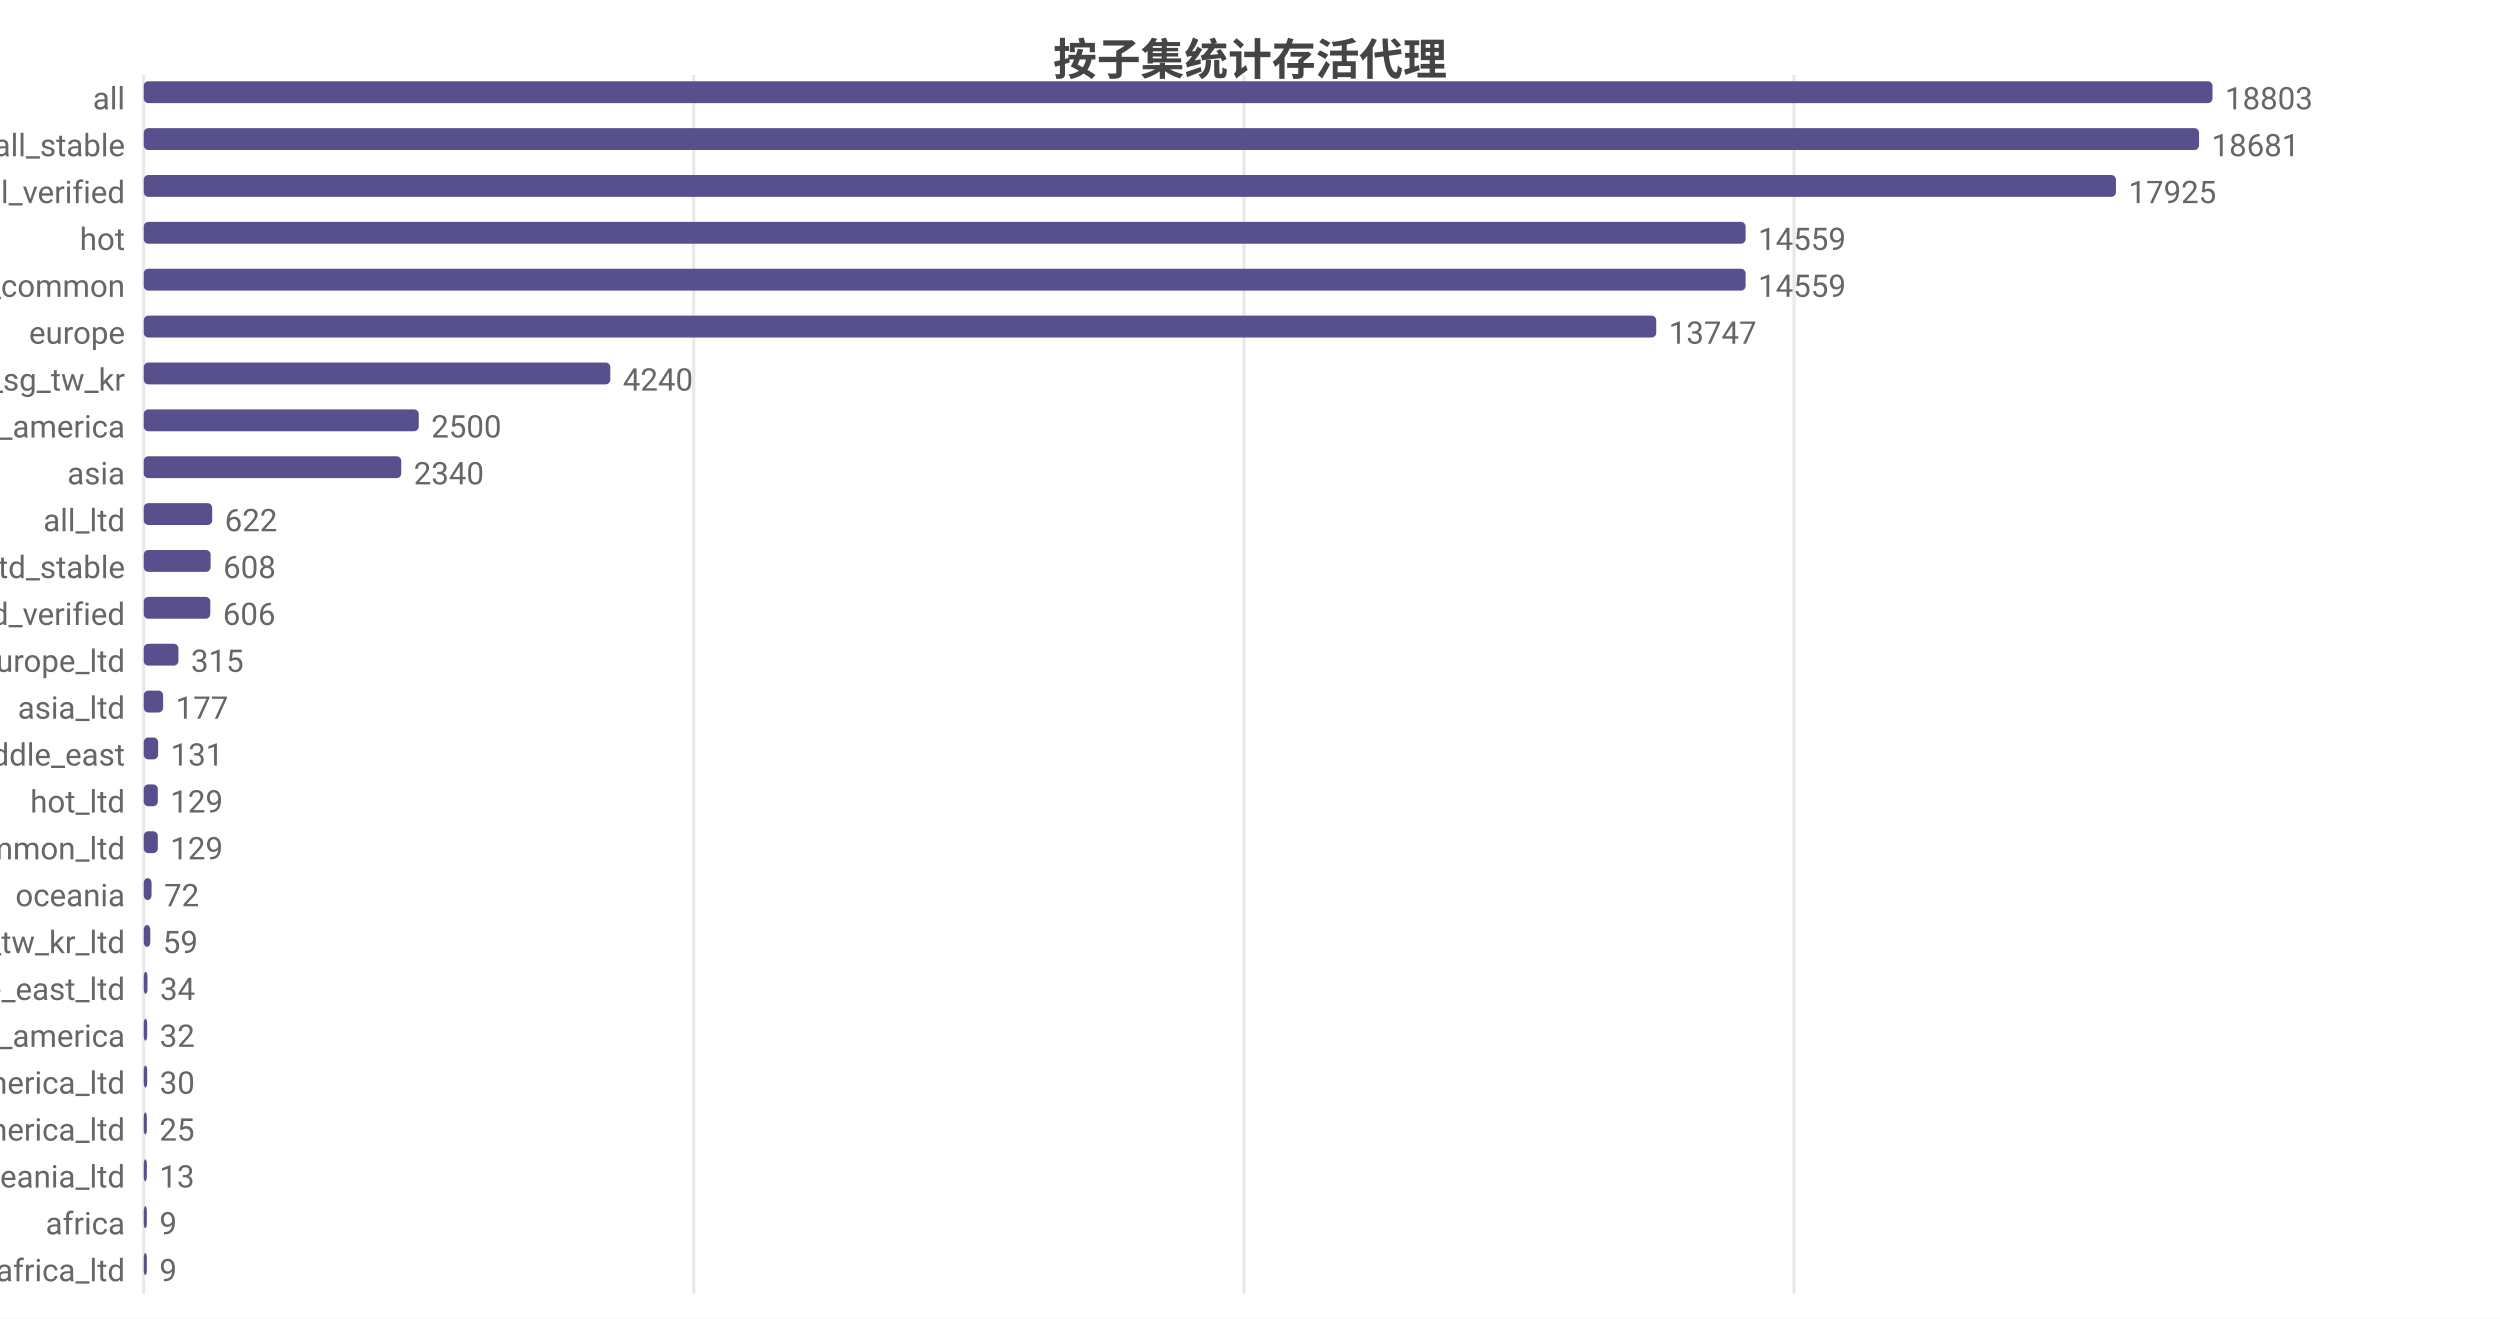
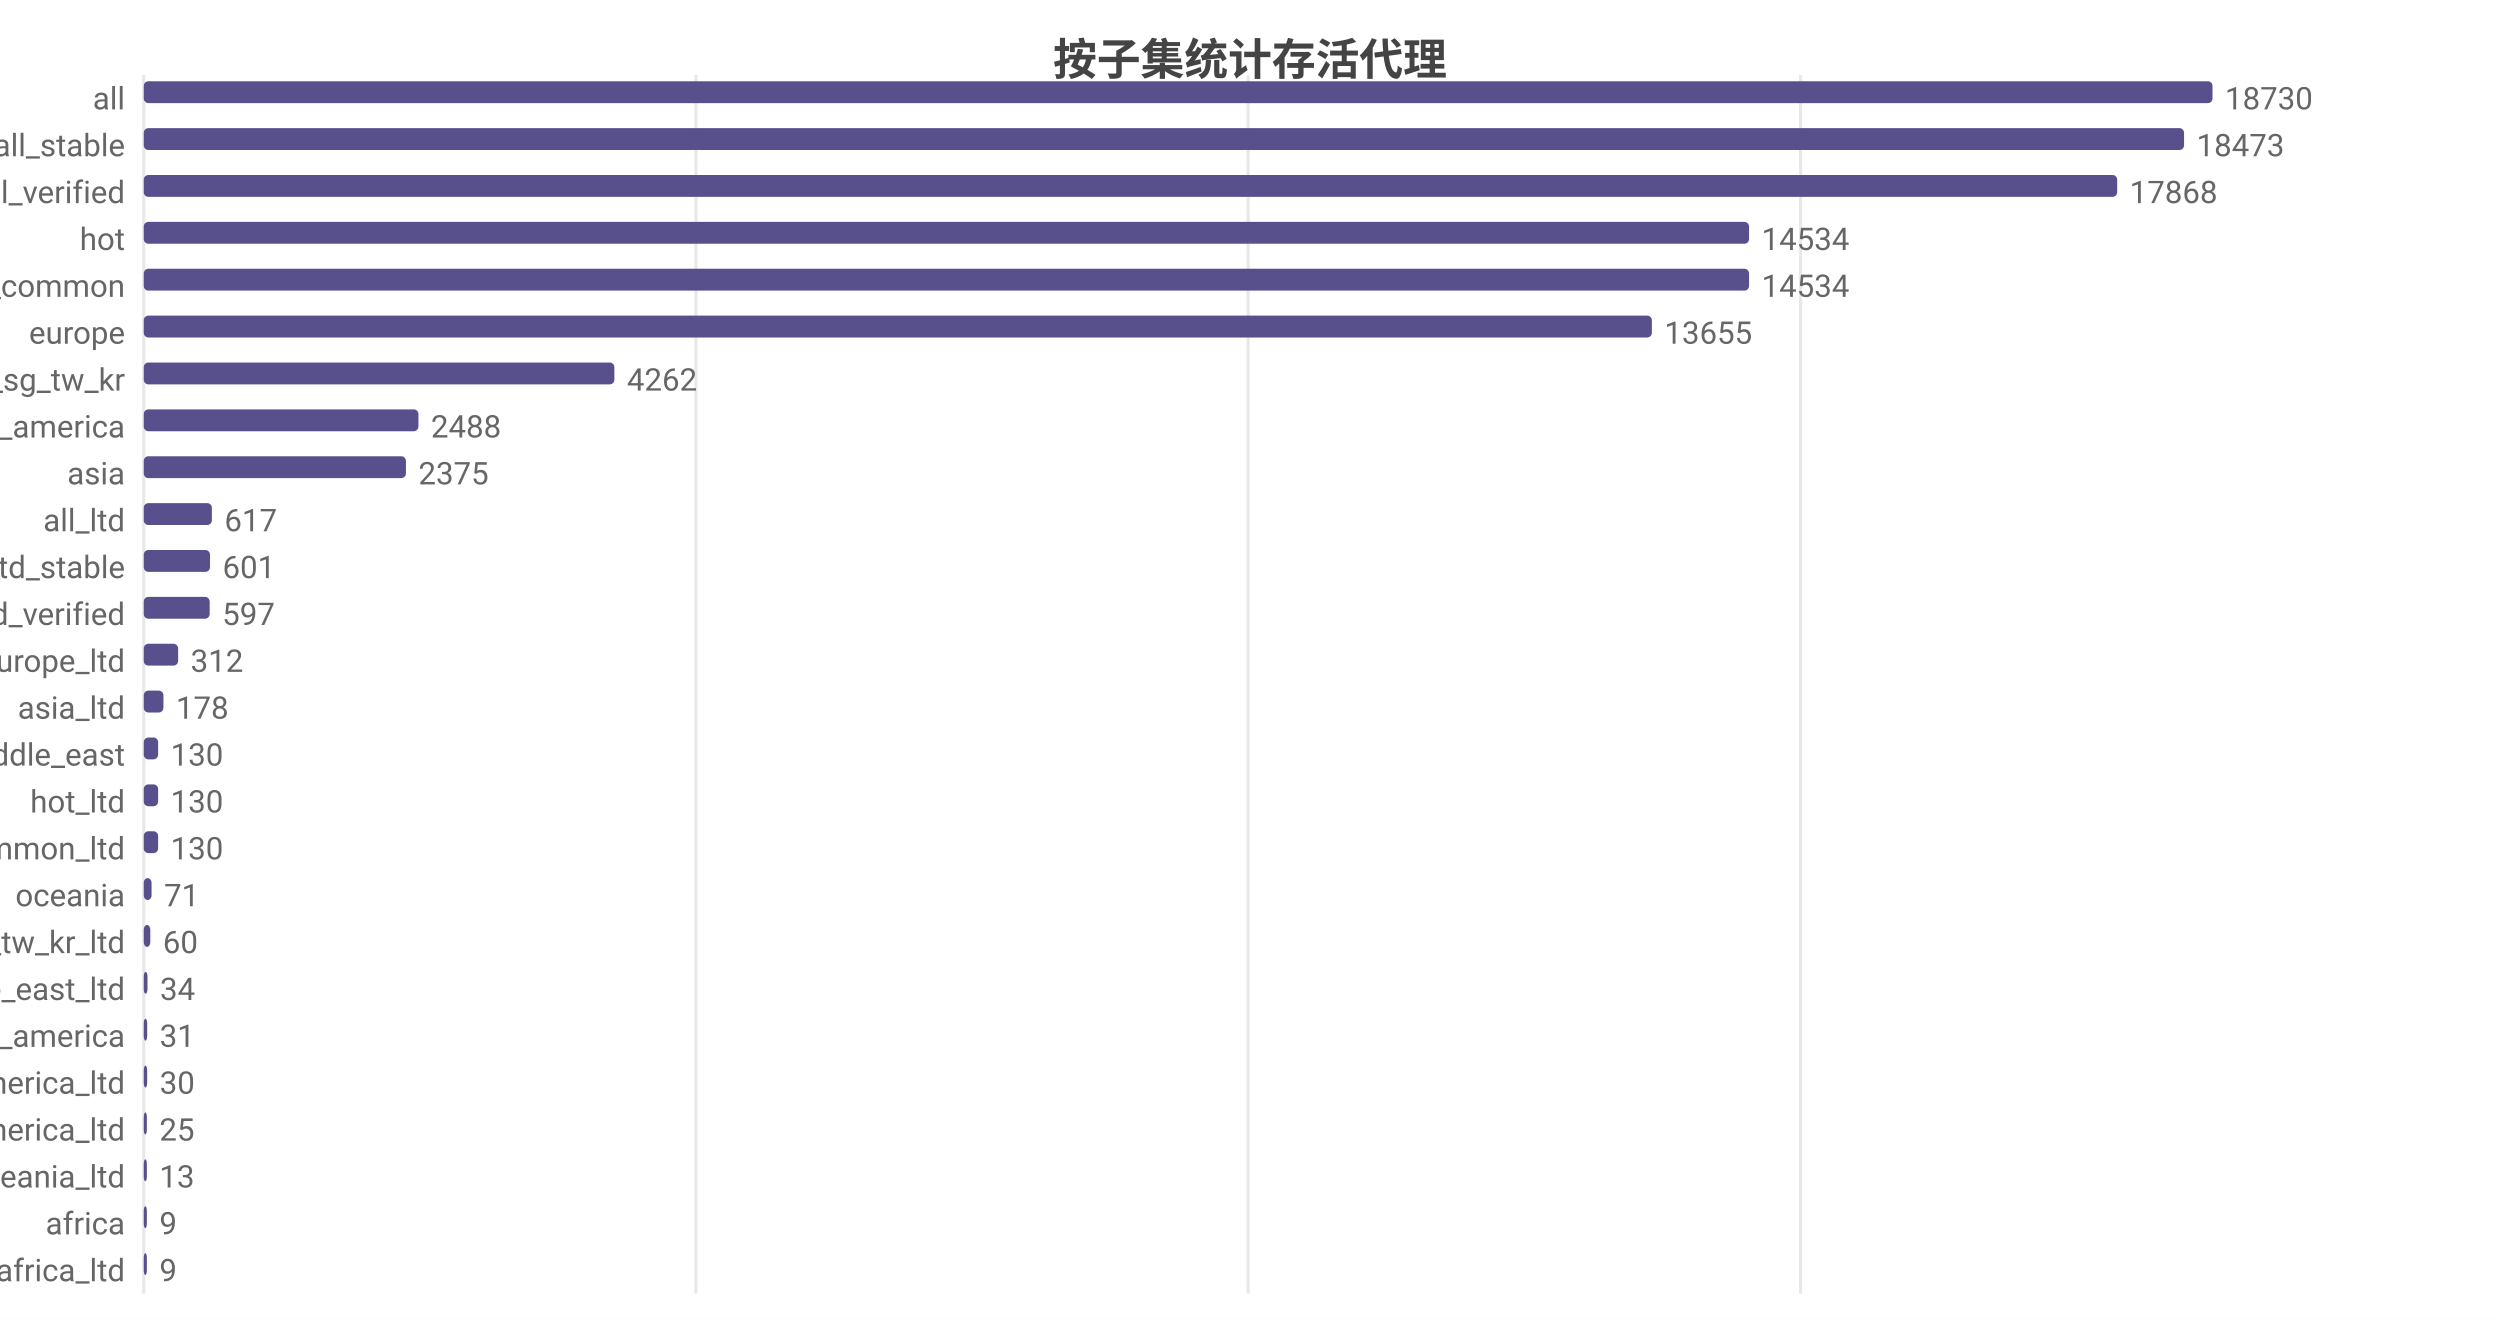
<svg xmlns="http://www.w3.org/2000/svg" width="800" height="422" viewBox="0 0 800 422">
  <rect width="800" height="422" fill="#ffffff" />
  <style>text{font-family:system-ui,-apple-system,'Segoe UI',Roboto,'PingFang SC','Microsoft YaHei','Noto Sans CJK SC',sans-serif}.g{stroke:#e8e8e8;stroke-width:1}.a{stroke:#999;stroke-width:1}.t{font-size:10px;fill:#666}.m{font-size:10px;text-anchor:middle;fill:#666}.e{font-size:10px;text-anchor:end;fill:#666}.l{font-size:11px;fill:#333}.tt{font-size:14px;font-weight:600;text-anchor:middle;fill:#444}.em{font-size:13px;text-anchor:middle;fill:#999}</style>
  <text class="tt" x="400.0" y="24">按子集统计存活代理</text>
  <line class="g" x1="46" y1="24" x2="46" y2="414" />
-   <line class="g" x1="222.0" y1="24" x2="222.0" y2="414" />
-   <line class="g" x1="398.1" y1="24" x2="398.1" y2="414" />
-   <line class="g" x1="574.1" y1="24" x2="574.1" y2="414" />
+   <line class="g" x1="222.7" y1="24" x2="222.7" y2="414" />
+   <line class="g" x1="399.4" y1="24" x2="399.4" y2="414" />
+   <line class="g" x1="576.2" y1="24" x2="576.2" y2="414" />
  <text class="e" x="40" y="35">all</text>
  <rect x="46" y="26" width="662" height="7" fill="#58508d" rx="1.5" />
-   <text class="t" x="712" y="35">18803</text>
+   <text class="t" x="712" y="35">18730</text>
  <text class="e" x="40" y="50">all_stable</text>
-   <rect x="46" y="41" width="657.7" height="7" fill="#58508d" rx="1.5" />
-   <text class="t" x="707.7" y="50">18681</text>
+   <rect x="46" y="41" width="652.9" height="7" fill="#58508d" rx="1.5" />
+   <text class="t" x="702.9" y="50">18473</text>
  <text class="e" x="40" y="65">all_verified</text>
-   <rect x="46" y="56" width="631.1" height="7" fill="#58508d" rx="1.5" />
-   <text class="t" x="681.1" y="65">17925</text>
+   <rect x="46" y="56" width="631.5" height="7" fill="#58508d" rx="1.5" />
+   <text class="t" x="681.5" y="65">17868</text>
  <text class="e" x="40" y="80">hot</text>
-   <rect x="46" y="71" width="512.6" height="7" fill="#58508d" rx="1.5" />
-   <text class="t" x="562.6" y="80">14559</text>
+   <rect x="46" y="71" width="513.7" height="7" fill="#58508d" rx="1.5" />
+   <text class="t" x="563.7" y="80">14534</text>
  <text class="e" x="40" y="95">cn_common</text>
-   <rect x="46" y="86" width="512.6" height="7" fill="#58508d" rx="1.5" />
-   <text class="t" x="562.6" y="95">14559</text>
+   <rect x="46" y="86" width="513.7" height="7" fill="#58508d" rx="1.5" />
+   <text class="t" x="563.7" y="95">14534</text>
  <text class="e" x="40" y="110">europe</text>
-   <rect x="46" y="101" width="484.0" height="7" fill="#58508d" rx="1.5" />
-   <text class="t" x="534.0" y="110">13747</text>
+   <rect x="46" y="101" width="482.6" height="7" fill="#58508d" rx="1.5" />
+   <text class="t" x="532.6" y="110">13655</text>
  <text class="e" x="40" y="125">hk_us_jp_sg_tw_kr</text>
-   <rect x="46" y="116" width="149.3" height="7" fill="#58508d" rx="1.5" />
-   <text class="t" x="199.3" y="125">4240</text>
+   <rect x="46" y="116" width="150.6" height="7" fill="#58508d" rx="1.5" />
+   <text class="t" x="200.6" y="125">4262</text>
  <text class="e" x="40" y="140">north_america</text>
-   <rect x="46" y="131" width="88.0" height="7" fill="#58508d" rx="1.5" />
-   <text class="t" x="138.0" y="140">2500</text>
+   <rect x="46" y="131" width="87.9" height="7" fill="#58508d" rx="1.5" />
+   <text class="t" x="137.9" y="140">2488</text>
  <text class="e" x="40" y="155">asia</text>
-   <rect x="46" y="146" width="82.4" height="7" fill="#58508d" rx="1.5" />
-   <text class="t" x="132.4" y="155">2340</text>
+   <rect x="46" y="146" width="83.9" height="7" fill="#58508d" rx="1.5" />
+   <text class="t" x="133.9" y="155">2375</text>
  <text class="e" x="40" y="170">all_ltd</text>
-   <rect x="46" y="161" width="21.9" height="7" fill="#58508d" rx="1.5" />
-   <text class="t" x="71.9" y="170">622</text>
+   <rect x="46" y="161" width="21.8" height="7" fill="#58508d" rx="1.5" />
+   <text class="t" x="71.8" y="170">617</text>
  <text class="e" x="40" y="185">all_ltd_stable</text>
-   <rect x="46" y="176" width="21.4" height="7" fill="#58508d" rx="1.5" />
-   <text class="t" x="71.4" y="185">608</text>
+   <rect x="46" y="176" width="21.2" height="7" fill="#58508d" rx="1.5" />
+   <text class="t" x="71.2" y="185">601</text>
  <text class="e" x="40" y="200">all_ltd_verified</text>
-   <rect x="46" y="191" width="21.3" height="7" fill="#58508d" rx="1.5" />
-   <text class="t" x="71.3" y="200">606</text>
+   <rect x="46" y="191" width="21.1" height="7" fill="#58508d" rx="1.5" />
+   <text class="t" x="71.1" y="200">597</text>
  <text class="e" x="40" y="215">europe_ltd</text>
-   <rect x="46" y="206" width="11.1" height="7" fill="#58508d" rx="1.5" />
-   <text class="t" x="61.1" y="215">315</text>
+   <rect x="46" y="206" width="11.0" height="7" fill="#58508d" rx="1.5" />
+   <text class="t" x="61.0" y="215">312</text>
  <text class="e" x="40" y="230">asia_ltd</text>
-   <rect x="46" y="221" width="6.2" height="7" fill="#58508d" rx="1.5" />
-   <text class="t" x="56.2" y="230">177</text>
+   <rect x="46" y="221" width="6.3" height="7" fill="#58508d" rx="1.5" />
+   <text class="t" x="56.3" y="230">178</text>
  <text class="e" x="40" y="245">middle_east</text>
  <rect x="46" y="236" width="4.6" height="7" fill="#58508d" rx="1.5" />
-   <text class="t" x="54.6" y="245">131</text>
+   <text class="t" x="54.6" y="245">130</text>
  <text class="e" x="40" y="260">hot_ltd</text>
-   <rect x="46" y="251" width="4.5" height="7" fill="#58508d" rx="1.5" />
-   <text class="t" x="54.5" y="260">129</text>
+   <rect x="46" y="251" width="4.6" height="7" fill="#58508d" rx="1.5" />
+   <text class="t" x="54.6" y="260">130</text>
  <text class="e" x="40" y="275">cn_common_ltd</text>
-   <rect x="46" y="266" width="4.5" height="7" fill="#58508d" rx="1.5" />
-   <text class="t" x="54.5" y="275">129</text>
+   <rect x="46" y="266" width="4.6" height="7" fill="#58508d" rx="1.5" />
+   <text class="t" x="54.6" y="275">130</text>
  <text class="e" x="40" y="290">oceania</text>
  <rect x="46" y="281" width="2.5" height="7" fill="#58508d" rx="1.5" />
-   <text class="t" x="52.5" y="290">72</text>
+   <text class="t" x="52.5" y="290">71</text>
  <text class="e" x="40" y="305">hk_us_jp_sg_tw_kr_ltd</text>
  <rect x="46" y="296" width="2.1" height="7" fill="#58508d" rx="1.5" />
-   <text class="t" x="52.1" y="305">59</text>
+   <text class="t" x="52.1" y="305">60</text>
  <text class="e" x="40" y="320">middle_east_ltd</text>
  <rect x="46" y="311" width="1.2" height="7" fill="#58508d" rx="1.5" />
  <text class="t" x="51.2" y="320">34</text>
  <text class="e" x="40" y="335">south_america</text>
  <rect x="46" y="326" width="1.1" height="7" fill="#58508d" rx="1.5" />
-   <text class="t" x="51.1" y="335">32</text>
+   <text class="t" x="51.1" y="335">31</text>
  <text class="e" x="40" y="350">north_america_ltd</text>
  <rect x="46" y="341" width="1.1" height="7" fill="#58508d" rx="1.5" />
  <text class="t" x="51.1" y="350">30</text>
  <text class="e" x="40" y="365">south_america_ltd</text>
  <rect x="46" y="356" width="1" height="7" fill="#58508d" rx="1.5" />
  <text class="t" x="51" y="365">25</text>
  <text class="e" x="40" y="380">oceania_ltd</text>
  <rect x="46" y="371" width="1" height="7" fill="#58508d" rx="1.5" />
  <text class="t" x="51" y="380">13</text>
  <text class="e" x="40" y="395">africa</text>
  <rect x="46" y="386" width="1" height="7" fill="#58508d" rx="1.5" />
  <text class="t" x="51" y="395">9</text>
  <text class="e" x="40" y="410">africa_ltd</text>
  <rect x="46" y="401" width="1" height="7" fill="#58508d" rx="1.5" />
  <text class="t" x="51" y="410">9</text>
</svg>
